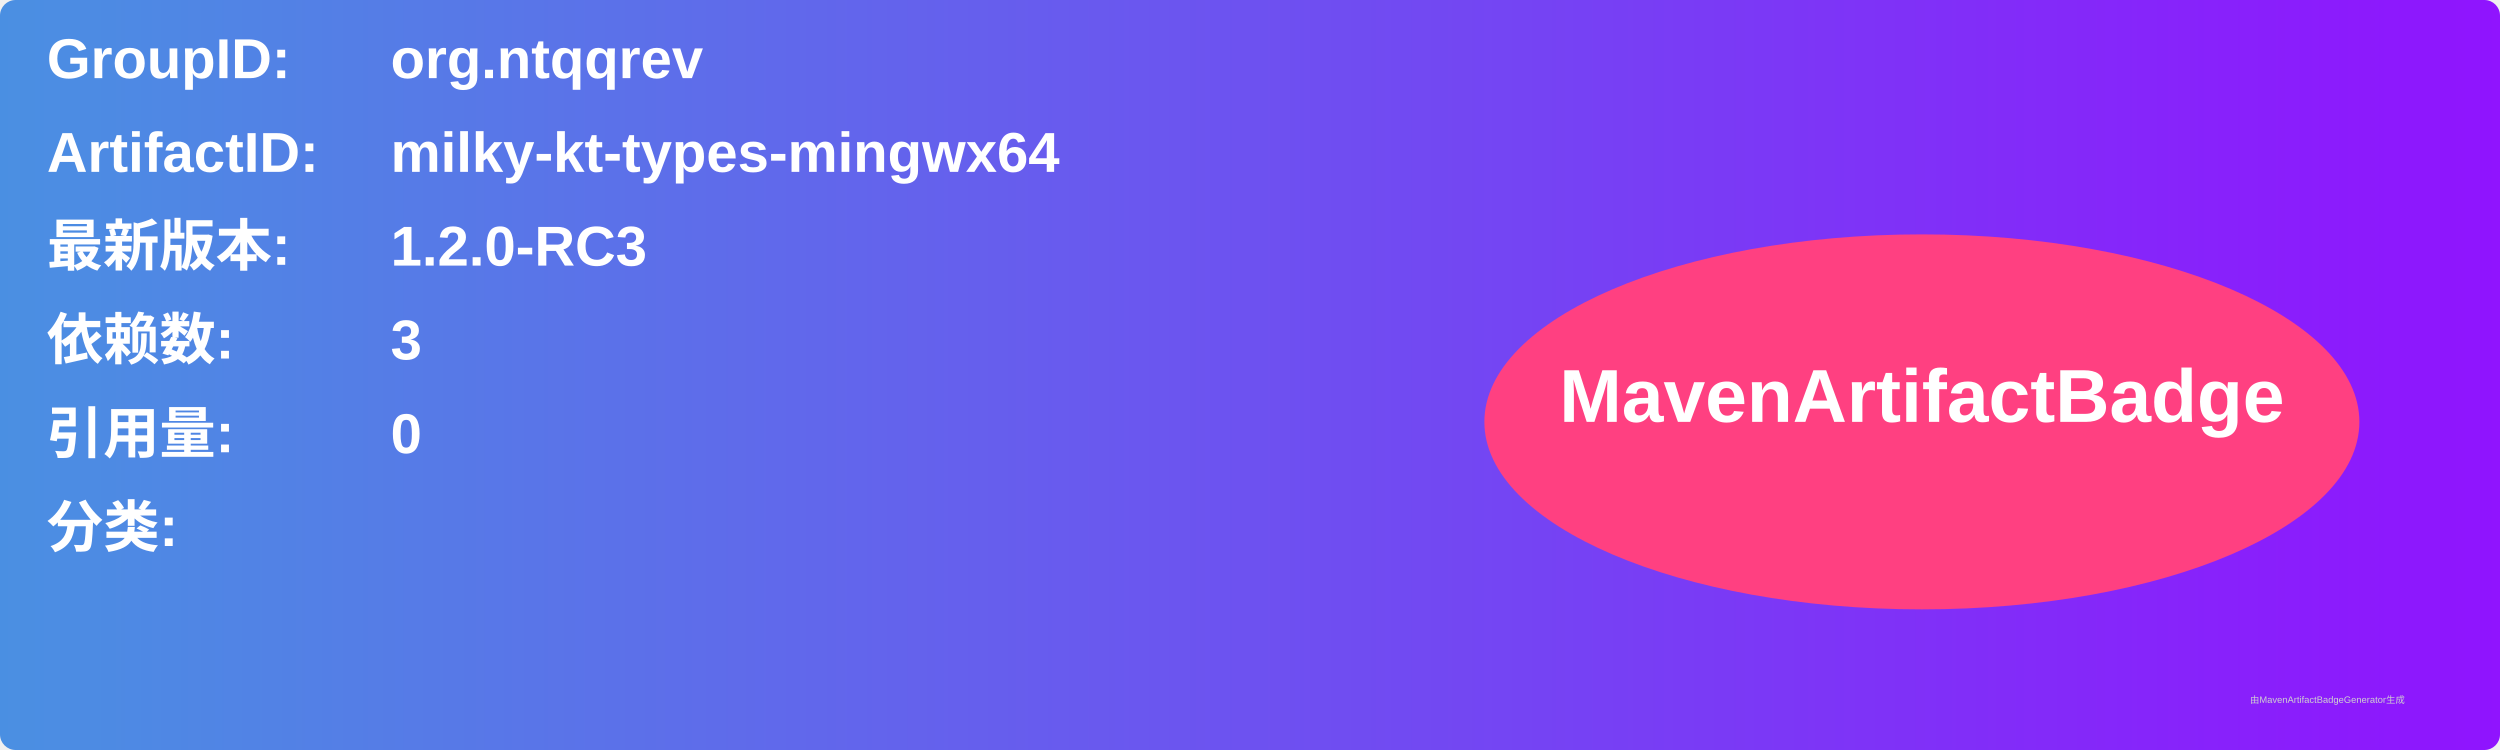
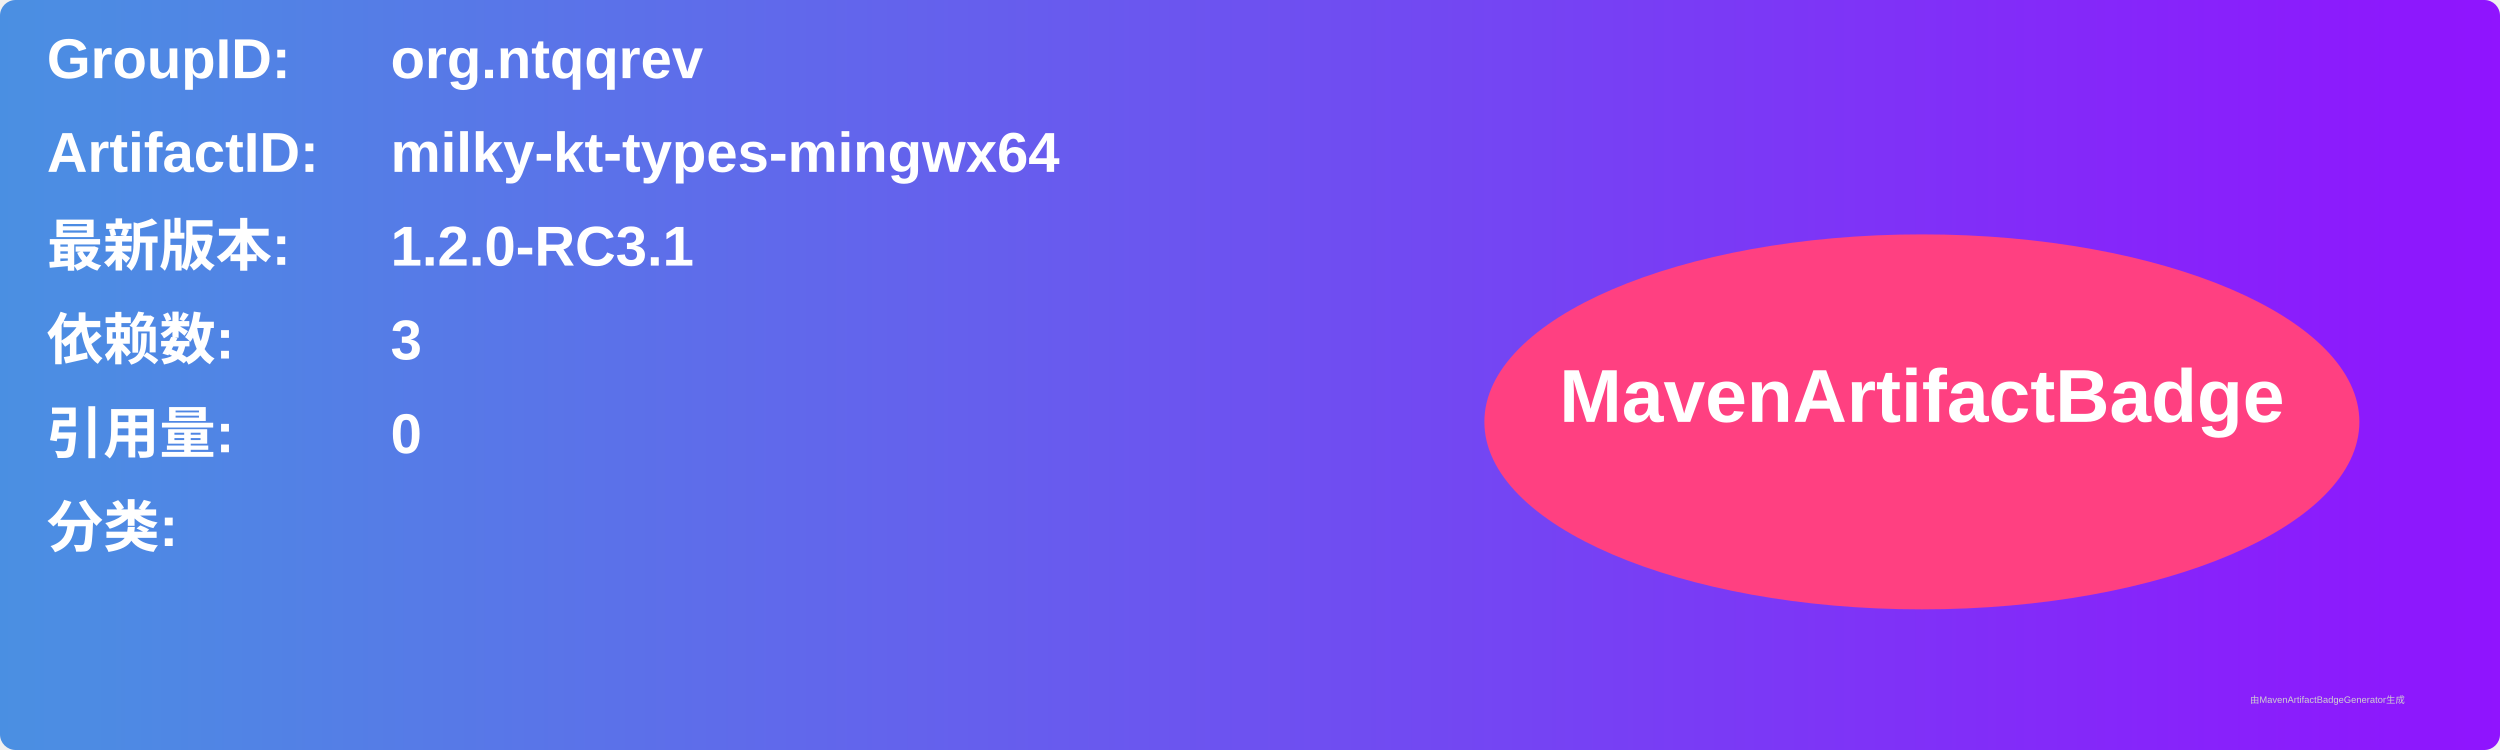
<svg xmlns="http://www.w3.org/2000/svg" width="800" height="240" viewBox="0 0 800 240">
  <linearGradient id="grad" x1="0%" y1="0%" x2="100%" y2="0%">
    <stop offset="0%" stop-color="#4a90e2" />
    <stop offset="100%" stop-color="#9013fe" />
  </linearGradient>
  <rect width="100%" height="100%" rx="5" ry="5" fill="url(#grad)" />
  <g transform="translate(15, 15)">
    <text x="0" y="10" font-family="Arial" font-size="18" fill="white" font-weight="bold" width="260">GroupID:</text>
    <text x="110" y="10" font-family="Arial" font-size="18" fill="white" font-weight="bold" width="460">org.ntqqrev</text>
    <text x="0" y="40" font-family="Arial" font-size="18" fill="white" font-weight="bold" width="260">ArtifactID:</text>
    <text x="110" y="40" font-family="Arial" font-size="18" fill="white" font-weight="bold" width="460">milky-kt-types-mingwx64</text>
    <text x="0" y="70" font-family="Arial" font-size="18" fill="white" font-weight="bold">最新版本:</text>
    <text x="110" y="70" font-family="Arial" font-size="18" fill="white" font-weight="bold">
-       <tspan font-weight="bold">1.2.0-RC3</tspan>
+       <tspan font-weight="bold">1.2.0-RC3.1</tspan>
    </text>
    <text x="0" y="100" font-family="Arial" font-size="18" fill="white" font-weight="bold">依赖数: </text>
    <text x="110" y="100" font-family="Arial" font-size="18" fill="white">
      <tspan font-weight="bold">3</tspan>
    </text>
    <text x="0" y="130" font-family="Arial" font-size="18" fill="white" font-weight="bold">引用量: </text>
    <text x="110" y="130" font-family="Arial" font-size="18" fill="white">
      <tspan font-weight="bold">0</tspan>
    </text>
    <text x="0" y="160" font-family="Arial" font-size="18" fill="white" font-weight="bold">分类:</text>
    <text x="10" y="190" font-family="Arial" font-size="10" fill="white">
      <tspan font-weight="bold" />
    </text>
    <ellipse cx="600" cy="120" rx="140" ry="60" fill="#ff4081" />
    <text x="600" y="120" text-anchor="middle" font-family="Arial" font-size="24" fill="white" font-weight="bold">MavenArtifactBadge</text>
  </g>
  <text x="720" y="225" font-family="Arial" font-size="3" fill="#d0d0d0">由MavenArtifactBadgeGenerator生成</text>
</svg>
